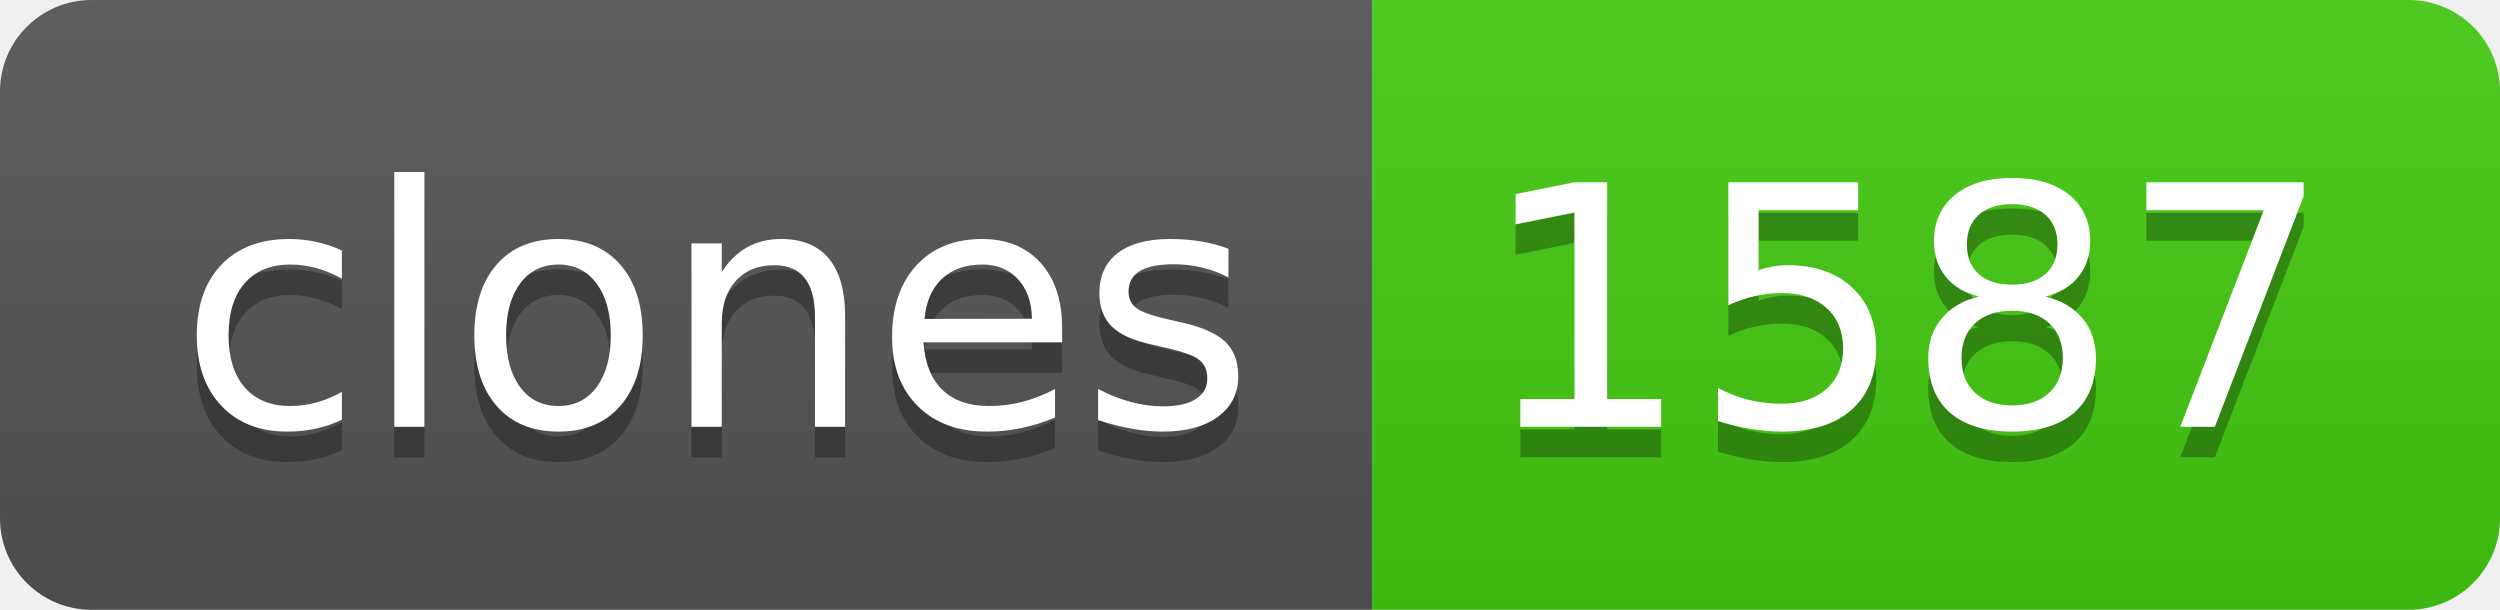
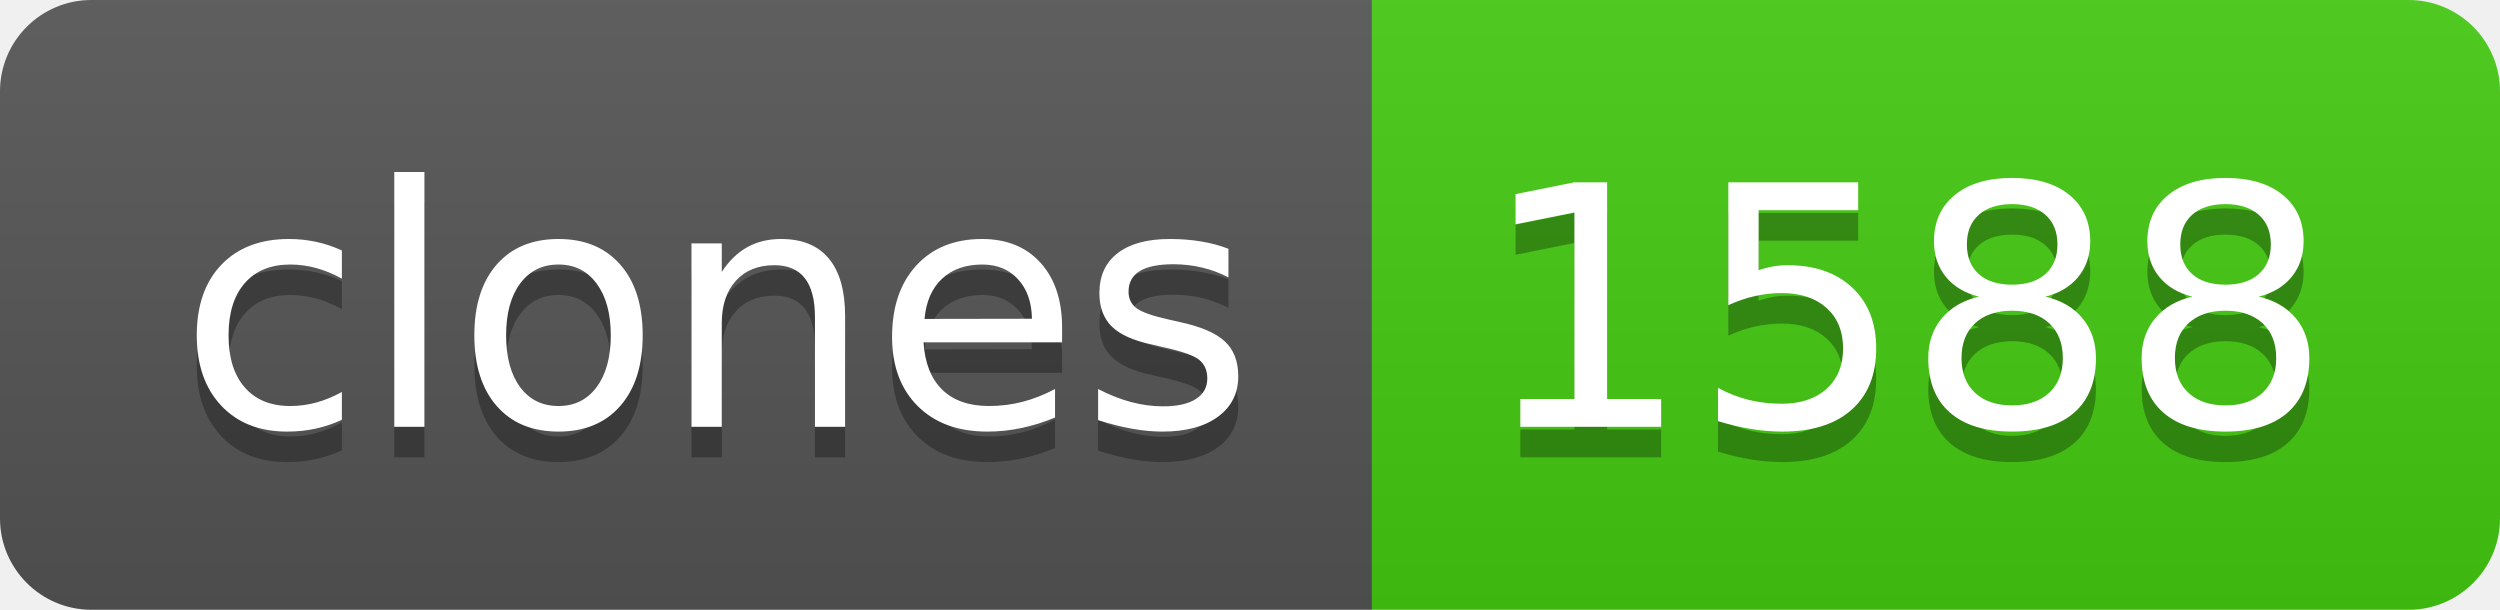
- <svg xmlns="http://www.w3.org/2000/svg" width="82" height="20" role="img" aria-label="clones: 1587">
+ <svg xmlns="http://www.w3.org/2000/svg" width="82" height="20" role="img" aria-label="clones: 1588">
  <linearGradient id="s" x2="0" y2="100%">
    <stop offset="0" stop-color="#bbb" stop-opacity=".1" />
    <stop offset="1" stop-opacity=".1" />
  </linearGradient>
  <clipPath id="r">
    <rect width="82" height="20" rx="3" fill="#fff" />
  </clipPath>
  <g clip-path="url(#r)">
    <rect width="45" height="20" fill="#555" />
    <rect x="45" width="37" height="20" fill="#4c1" />
    <rect width="82" height="20" fill="url(#s)" />
  </g>
  <g fill="#fff" text-anchor="middle" font-family="Verdana,Geneva,DejaVu Sans,sans-serif" text-rendering="geometricPrecision" font-size="110">
    <text aria-hidden="true" x="235" y="150" fill="#010101" fill-opacity=".3" transform="scale(.1)" textLength="350">clones</text>
    <text x="235" y="140" transform="scale(.1)" fill="#fff" textLength="350">clones</text>
-     <text aria-hidden="true" x="625" y="150" fill="#010101" fill-opacity=".3" transform="scale(.1)" textLength="270">1587</text>
-     <text x="625" y="140" transform="scale(.1)" fill="#fff" textLength="270">1587</text>
+     <text aria-hidden="true" x="625" y="150" fill="#010101" fill-opacity=".3" transform="scale(.1)" textLength="270">1588</text>
+     <text x="625" y="140" transform="scale(.1)" fill="#fff" textLength="270">1588</text>
  </g>
</svg>
